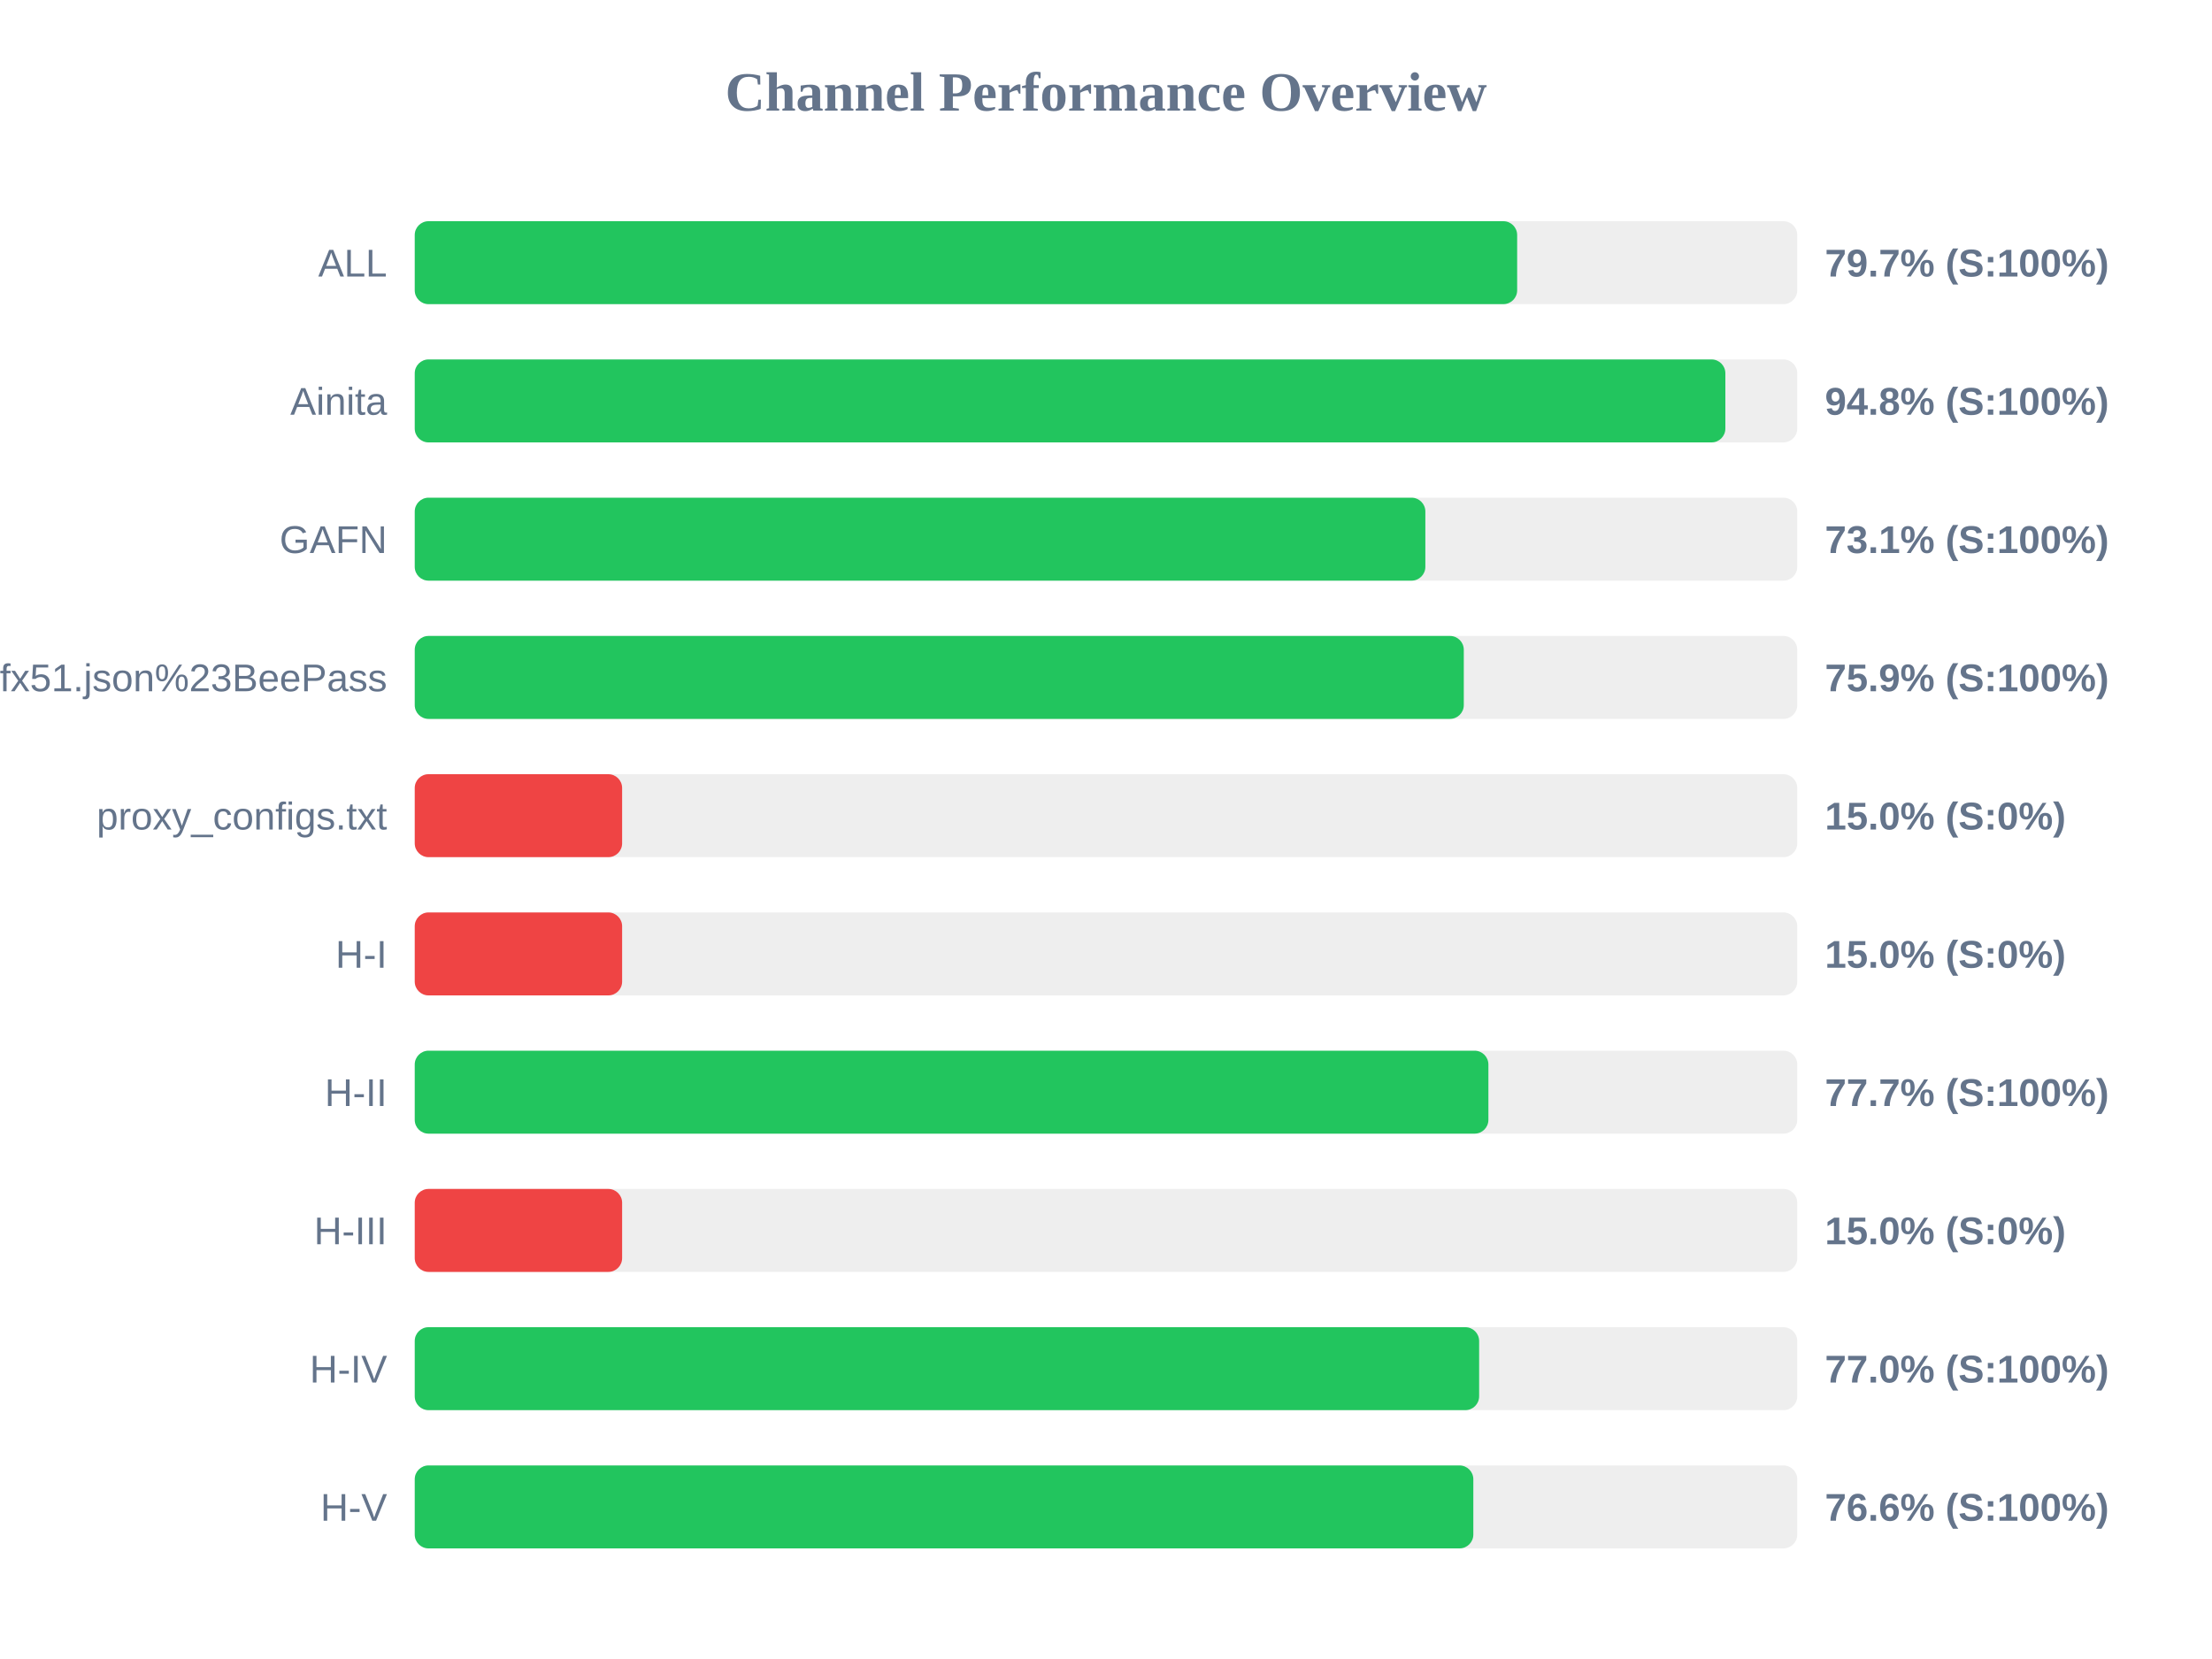
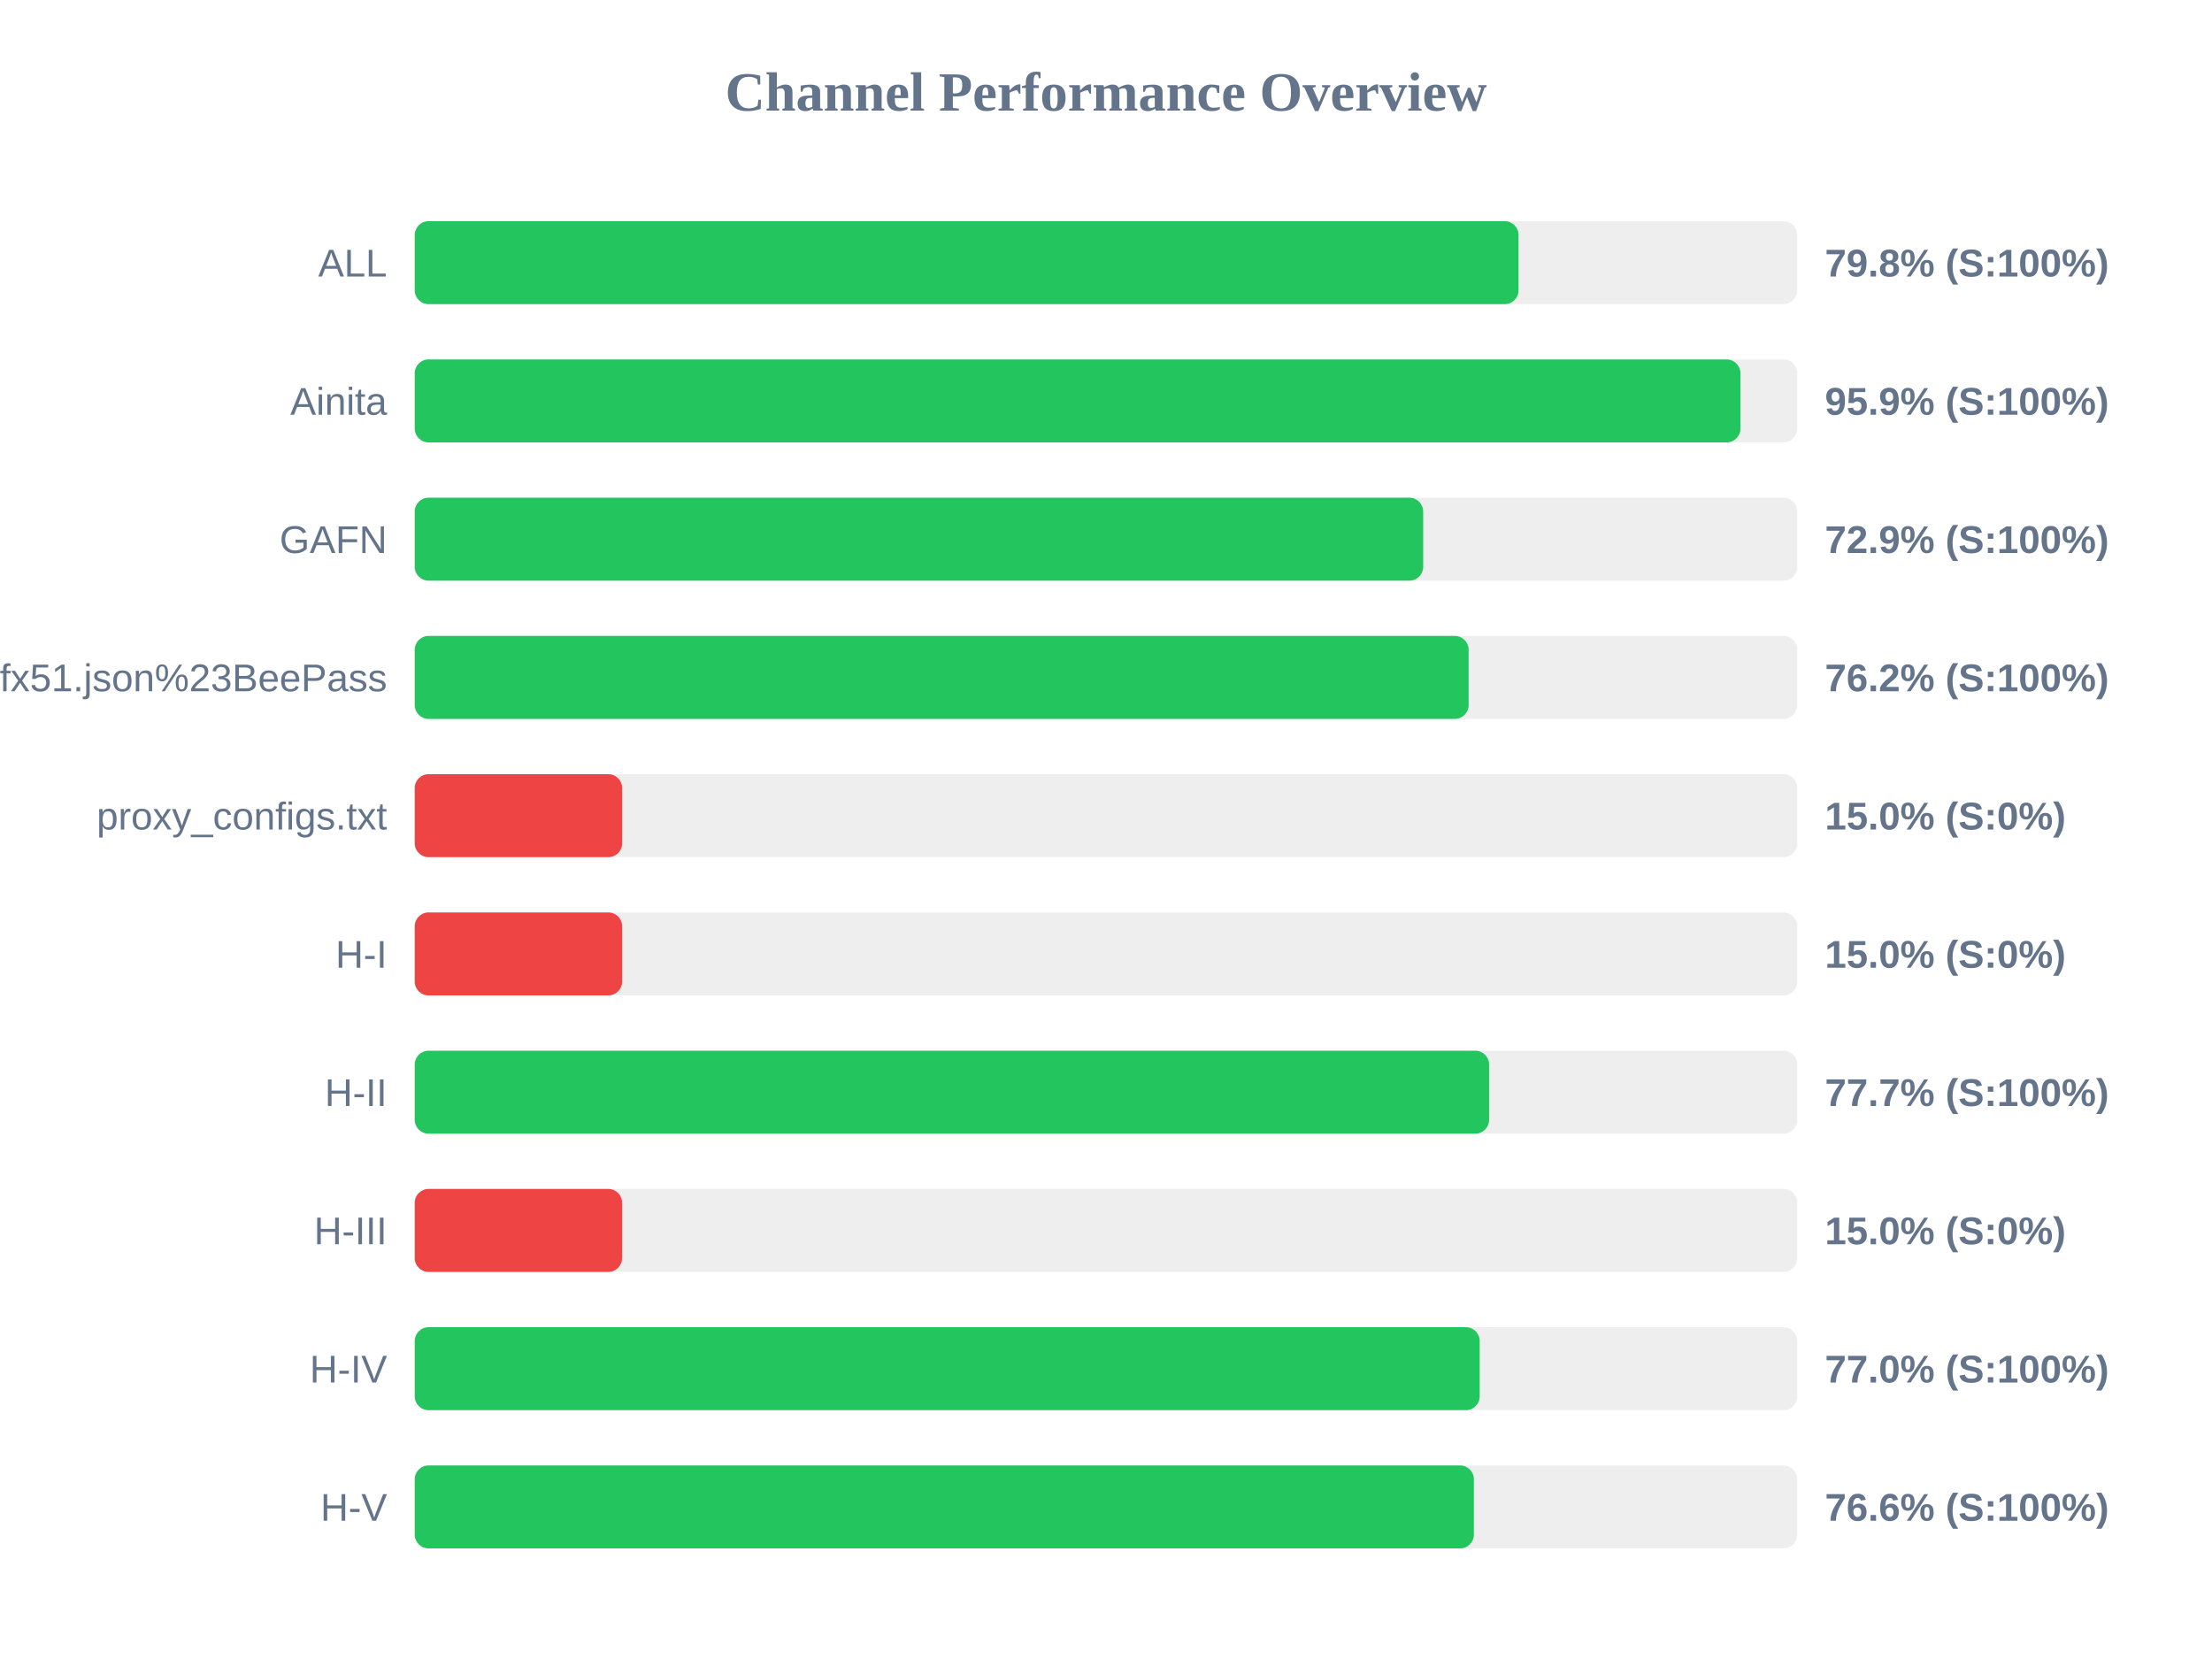
<svg xmlns="http://www.w3.org/2000/svg" width="800" height="600" version="1.1">
  <style>
        .row { font: 14px Arial; fill: #64748b; }
        .score { font: bold 14px Arial; fill: #64748b; }
    </style>
  <text x="400" y="40" text-anchor="middle" font-size="20px" font-weight="bold" fill="#64748b">Channel Performance Overview</text>
  <rect x="150" y="80" width="500" height="30" fill="#eee" rx="5" />
-   <rect x="150" y="80" width="398.7" height="30" fill="#22c55e" rx="5" />
+   <rect x="150" y="80" width="399.2" height="30" fill="#22c55e" rx="5" />
  <text x="140" y="100" text-anchor="end" class="row">ALL</text>
-   <text x="660" y="100" text-anchor="start" class="score">79.7% (S:100%)</text>
+   <text x="660" y="100" text-anchor="start" class="score">79.8% (S:100%)</text>
  <rect x="150" y="130" width="500" height="30" fill="#eee" rx="5" />
-   <rect x="150" y="130" width="474.0" height="30" fill="#22c55e" rx="5" />
+   <rect x="150" y="130" width="479.45" height="30" fill="#22c55e" rx="5" />
  <text x="140" y="150" text-anchor="end" class="row">Ainita</text>
-   <text x="660" y="150" text-anchor="start" class="score">94.8% (S:100%)</text>
+   <text x="660" y="150" text-anchor="start" class="score">95.9% (S:100%)</text>
  <rect x="150" y="180" width="500" height="30" fill="#eee" rx="5" />
-   <rect x="150" y="180" width="365.5" height="30" fill="#22c55e" rx="5" />
+   <rect x="150" y="180" width="364.7" height="30" fill="#22c55e" rx="5" />
  <text x="140" y="200" text-anchor="end" class="row">GAFN</text>
-   <text x="660" y="200" text-anchor="start" class="score">73.1% (S:100%)</text>
+   <text x="660" y="200" text-anchor="start" class="score">72.9% (S:100%)</text>
  <rect x="150" y="230" width="500" height="30" fill="#eee" rx="5" />
-   <rect x="150" y="230" width="379.4" height="30" fill="#22c55e" rx="5" />
+   <rect x="150" y="230" width="381.15" height="30" fill="#22c55e" rx="5" />
  <text x="140" y="250" text-anchor="end" class="row">sub?s=ssconf%3A%2F%2Fs3.amazonaws.com%2Fbeedynconprd%2Fzf38bv6oxi1nv3wfkpmxyfl8yj5fargza3foantoalu16vznl0ckxx7bgf1ufx51.json%23BeePass</text>
-   <text x="660" y="250" text-anchor="start" class="score">75.9% (S:100%)</text>
+   <text x="660" y="250" text-anchor="start" class="score">76.2% (S:100%)</text>
  <rect x="150" y="280" width="500" height="30" fill="#eee" rx="5" />
  <rect x="150" y="280" width="75.0" height="30" fill="#ef4444" rx="5" />
  <text x="140" y="300" text-anchor="end" class="row">proxy_configs.txt</text>
  <text x="660" y="300" text-anchor="start" class="score">15.0% (S:0%)</text>
  <rect x="150" y="330" width="500" height="30" fill="#eee" rx="5" />
  <rect x="150" y="330" width="75.0" height="30" fill="#ef4444" rx="5" />
  <text x="140" y="350" text-anchor="end" class="row">H-I</text>
  <text x="660" y="350" text-anchor="start" class="score">15.0% (S:0%)</text>
  <rect x="150" y="380" width="500" height="30" fill="#eee" rx="5" />
-   <rect x="150" y="380" width="388.3" height="30" fill="#22c55e" rx="5" />
+   <rect x="150" y="380" width="388.55" height="30" fill="#22c55e" rx="5" />
  <text x="140" y="400" text-anchor="end" class="row">H-II</text>
  <text x="660" y="400" text-anchor="start" class="score">77.7% (S:100%)</text>
  <rect x="150" y="430" width="500" height="30" fill="#eee" rx="5" />
  <rect x="150" y="430" width="75.0" height="30" fill="#ef4444" rx="5" />
  <text x="140" y="450" text-anchor="end" class="row">H-III</text>
  <text x="660" y="450" text-anchor="start" class="score">15.0% (S:0%)</text>
  <rect x="150" y="480" width="500" height="30" fill="#eee" rx="5" />
-   <rect x="150" y="480" width="384.95" height="30" fill="#22c55e" rx="5" />
+   <rect x="150" y="480" width="385.15" height="30" fill="#22c55e" rx="5" />
  <text x="140" y="500" text-anchor="end" class="row">H-IV</text>
  <text x="660" y="500" text-anchor="start" class="score">77.0% (S:100%)</text>
  <rect x="150" y="530" width="500" height="30" fill="#eee" rx="5" />
-   <rect x="150" y="530" width="382.85" height="30" fill="#22c55e" rx="5" />
+   <rect x="150" y="530" width="383.05" height="30" fill="#22c55e" rx="5" />
  <text x="140" y="550" text-anchor="end" class="row">H-V</text>
  <text x="660" y="550" text-anchor="start" class="score">76.6% (S:100%)</text>
</svg>
